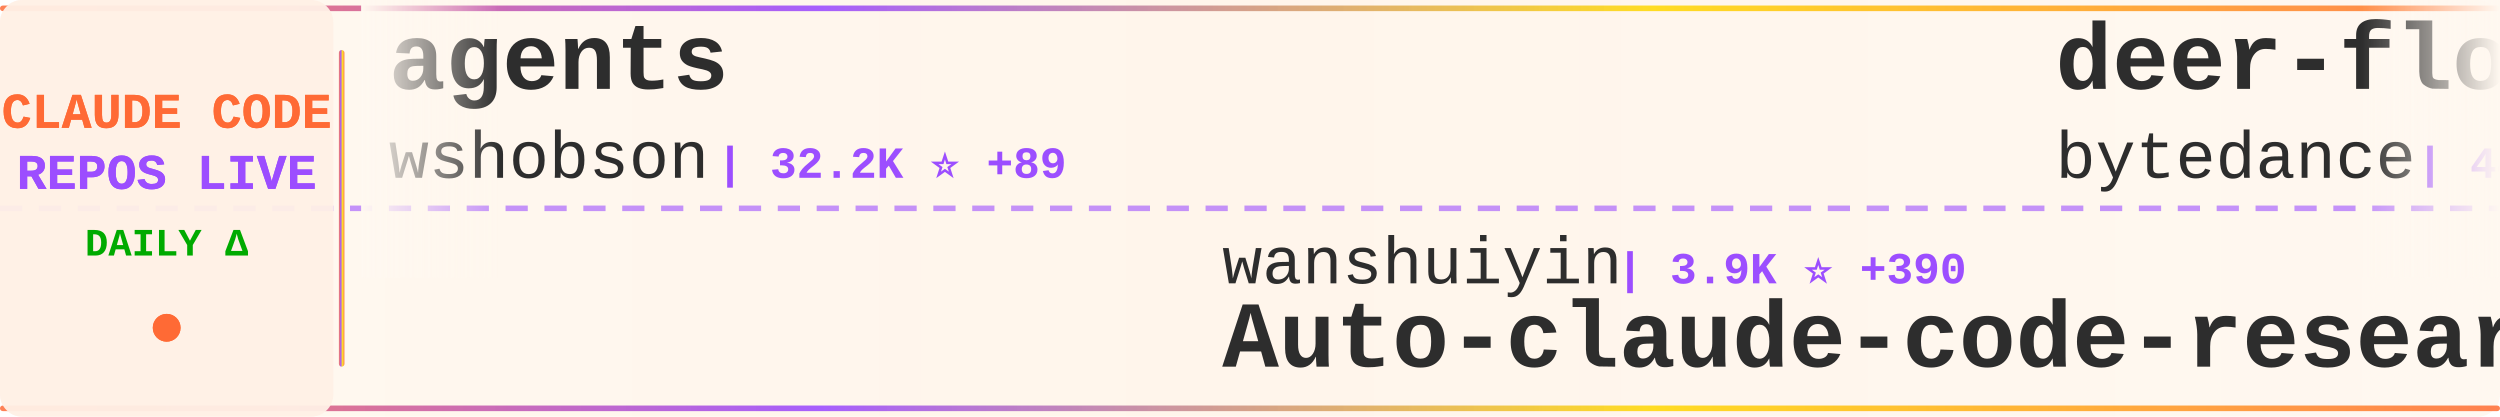
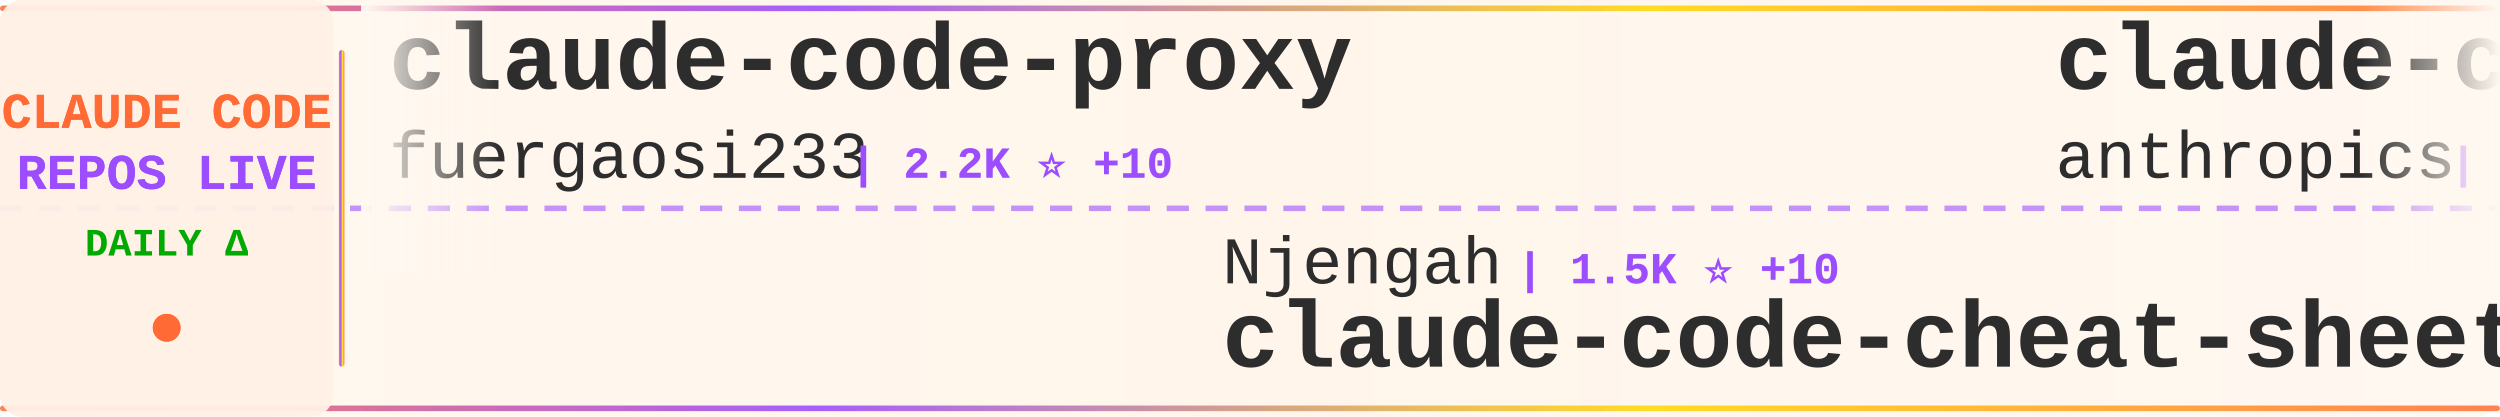
<svg xmlns="http://www.w3.org/2000/svg" width="900" height="150">
  <defs>
    <linearGradient id="tickerBg" x1="0%" y1="0%" x2="100%" y2="0%">
      <stop offset="0%" style="stop-color:#fff8f0;stop-opacity:0.98" />
      <stop offset="50%" style="stop-color:#fff5eb;stop-opacity:1" />
      <stop offset="100%" style="stop-color:#fff8f0;stop-opacity:0.98" />
    </linearGradient>
    <linearGradient id="borderGrad" x1="0%" y1="0%" x2="100%" y2="0%">
      <stop offset="0%" style="stop-color:#FF6B35;stop-opacity:0.85">
        <animate attributeName="stop-opacity" values="0.85;1;0.85" dur="2s" repeatCount="indefinite" />
      </stop>
      <stop offset="33%" style="stop-color:#9C4EFF;stop-opacity:0.9">
        <animate attributeName="stop-opacity" values="0.9;1;0.9" dur="2.2s" repeatCount="indefinite" />
      </stop>
      <stop offset="66%" style="stop-color:#FFD700;stop-opacity:0.85">
        <animate attributeName="stop-opacity" values="0.85;1;0.85" dur="1.8s" repeatCount="indefinite" />
      </stop>
      <stop offset="100%" style="stop-color:#FF6B35;stop-opacity:0.85">
        <animate attributeName="stop-opacity" values="0.85;1;0.85" dur="2s" repeatCount="indefinite" />
      </stop>
    </linearGradient>
    <filter id="textGlow">
      <feGaussianBlur stdDeviation="0.15" result="coloredBlur" />
      <feMerge>
        <feMergeNode in="coloredBlur" />
        <feMergeNode in="SourceGraphic" />
      </feMerge>
    </filter>
    <filter id="metricGlow">
      <feGaussianBlur stdDeviation="0.2" result="coloredBlur" />
      <feMerge>
        <feMergeNode in="coloredBlur" />
        <feMergeNode in="SourceGraphic" />
      </feMerge>
    </filter>
    <linearGradient id="leftFade" x1="0%" y1="0%" x2="100%" y2="0%">
      <stop offset="0%" style="stop-color:#fff8f0;stop-opacity:1" />
      <stop offset="100%" style="stop-color:#fff8f0;stop-opacity:0" />
    </linearGradient>
    <linearGradient id="rightFade" x1="0%" y1="0%" x2="100%" y2="0%">
      <stop offset="0%" style="stop-color:#fff8f0;stop-opacity:0" />
      <stop offset="100%" style="stop-color:#fff8f0;stop-opacity:1" />
    </linearGradient>
  </defs>
  <rect width="900" height="150" fill="url(#tickerBg)" rx="8" />
  <rect x="0" y="2" width="900" height="2" fill="url(#borderGrad)" rx="1" />
  <rect x="0" y="146" width="900" height="2" fill="url(#borderGrad)" rx="1" />
  <line x1="0" y1="75" x2="900" y2="75" stroke="#9C4EFF" stroke-width="2" stroke-dasharray="8 6" opacity="0.6" />
  <rect x="0" y="0" width="120" height="150" fill="#fff0e6" opacity="0.95" rx="8" />
  <text x="60" y="46" font-family="'Courier New', monospace" font-size="18" font-weight="bold" fill="#FF6B35" text-anchor="middle" filter="url(#textGlow)">
    CLAUDE CODE
  </text>
  <text x="60" y="68" font-family="'Courier New', monospace" font-size="18" font-weight="bold" fill="#9C4EFF" text-anchor="middle" filter="url(#textGlow)">
    REPOS LIVE
  </text>
  <text x="60" y="92" font-family="'Courier New', monospace" font-size="14" font-weight="bold" fill="#00aa00" text-anchor="middle">
    DAILY Δ
  </text>
  <circle cx="60" cy="118" r="5" fill="#FF6B35" filter="url(#metricGlow)">
    <animate attributeName="r" values="4;6;4" dur="1.5s" repeatCount="indefinite" />
    <animate attributeName="opacity" values="0.6;1;0.6" dur="1.5s" repeatCount="indefinite" />
  </circle>
  <rect x="122" y="18" width="2" height="114" fill="url(#borderGrad)" rx="1" />
  <clipPath id="tickerClip">
    <rect x="130" y="0" width="770" height="150" />
  </clipPath>
  <g clip-path="url(#tickerClip)">
    <g id="tickerItems">
      <animateTransform attributeName="transform" attributeType="XML" type="translate" from="0 0" to="-3000 0" dur="54s" repeatCount="indefinite" />
      <g transform="translate(0, 0)">
-         <text x="140" y="32" font-family="'Courier New', monospace" font-size="34" font-weight="bold" fill="#2d2d2d">agents</text>
-         <text x="140" y="64" font-family="'Courier New', monospace" font-size="24" font-weight="normal" fill="#2d2d2d" opacity="1.0">wshobson</text>
-         <text x="258" y="64" font-family="'Courier New', monospace" font-size="16" font-weight="bold" fill="#9C4EFF"> | 32.2K ⭐ +89</text>
+         <text x="140" y="32" font-family="'Courier New', monospace" font-size="34" font-weight="bold" fill="#2d2d2d">claude-code-proxy</text>
+         <text x="140" y="64" font-family="'Courier New', monospace" font-size="24" font-weight="normal" fill="#2d2d2d" opacity="1.0">fuergaosi233</text>
+         <text x="306" y="64" font-family="'Courier New', monospace" font-size="16" font-weight="bold" fill="#9C4EFF"> | 2.2K ⭐ +10</text>
      </g>
      <g transform="translate(300, 0)">
-         <text x="140" y="102" font-family="'Courier New', monospace" font-size="24" font-weight="normal" fill="#2d2d2d" opacity="1.0">wanshuiyin</text>
-         <text x="282" y="102" font-family="'Courier New', monospace" font-size="16" font-weight="bold" fill="#9C4EFF"> | 3.9K ⭐ +390</text>
-         <text x="140" y="132" font-family="'Courier New', monospace" font-size="34" font-weight="bold" fill="#2d2d2d">Auto-claude-code-researc...</text>
+         <text x="140" y="102" font-family="'Courier New', monospace" font-size="24" font-weight="normal" fill="#2d2d2d" opacity="1.0">Njengah</text>
+         <text x="246" y="102" font-family="'Courier New', monospace" font-size="16" font-weight="bold" fill="#9C4EFF"> | 1.5K ⭐ +10</text>
+         <text x="140" y="132" font-family="'Courier New', monospace" font-size="34" font-weight="bold" fill="#2d2d2d">claude-code-cheat-sheet</text>
      </g>
      <g transform="translate(600, 0)">
-         <text x="140" y="32" font-family="'Courier New', monospace" font-size="34" font-weight="bold" fill="#2d2d2d">deer-flow</text>
-         <text x="140" y="64" font-family="'Courier New', monospace" font-size="24" font-weight="normal" fill="#2d2d2d" opacity="1.0">bytedance</text>
-         <text x="270" y="64" font-family="'Courier New', monospace" font-size="16" font-weight="bold" fill="#9C4EFF"> | 44.4K ⭐ +3.8K</text>
+         <text x="140" y="32" font-family="'Courier New', monospace" font-size="34" font-weight="bold" fill="#2d2d2d">claude-code-base-action</text>
+         <text x="140" y="64" font-family="'Courier New', monospace" font-size="24" font-weight="normal" fill="#2d2d2d" opacity="1.0">anthropics</text>
+         <text x="282" y="64" font-family="'Courier New', monospace" font-size="16" font-weight="bold" fill="#9C4EFF"> | 622 ⭐ +1</text>
      </g>
      <g transform="translate(900, 0)">
-         <text x="140" y="102" font-family="'Courier New', monospace" font-size="24" font-weight="normal" fill="#2d2d2d" opacity="1.0">davila7</text>
-         <text x="246" y="102" font-family="'Courier New', monospace" font-size="16" font-weight="bold" fill="#9C4EFF"> | 23.5K ⭐ +65</text>
-         <text x="140" y="132" font-family="'Courier New', monospace" font-size="34" font-weight="bold" fill="#2d2d2d">claude-code-templates</text>
+         <text x="140" y="102" font-family="'Courier New', monospace" font-size="24" font-weight="normal" fill="#2d2d2d" opacity="1.0">code-yeongyu</text>
+         <text x="306" y="102" font-family="'Courier New', monospace" font-size="16" font-weight="bold" fill="#9C4EFF"> | 43.4K ⭐ +380</text>
+         <text x="140" y="132" font-family="'Courier New', monospace" font-size="34" font-weight="bold" fill="#2d2d2d">oh-my-openagent</text>
      </g>
      <g transform="translate(1200, 0)">
-         <text x="140" y="32" font-family="'Courier New', monospace" font-size="34" font-weight="bold" fill="#2d2d2d">antigravity-awesome-skil...</text>
-         <text x="140" y="64" font-family="'Courier New', monospace" font-size="24" font-weight="normal" fill="#2d2d2d" opacity="1.0">sickn33</text>
-         <text x="246" y="64" font-family="'Courier New', monospace" font-size="16" font-weight="bold" fill="#9C4EFF"> | 27.2K ⭐ +260</text>
+         <text x="140" y="32" font-family="'Courier New', monospace" font-size="34" font-weight="bold" fill="#2d2d2d">claude-code-templates</text>
+         <text x="140" y="64" font-family="'Courier New', monospace" font-size="24" font-weight="normal" fill="#2d2d2d" opacity="1.0">davila7</text>
+         <text x="246" y="64" font-family="'Courier New', monospace" font-size="16" font-weight="bold" fill="#9C4EFF"> | 23.5K ⭐ +61</text>
      </g>
      <g transform="translate(1500, 0)">
-         <text x="140" y="102" font-family="'Courier New', monospace" font-size="24" font-weight="normal" fill="#2d2d2d" opacity="1.0">anthropics</text>
-         <text x="282" y="102" font-family="'Courier New', monospace" font-size="16" font-weight="bold" fill="#9C4EFF"> | 4.0K ⭐ +13</text>
-         <text x="140" y="132" font-family="'Courier New', monospace" font-size="34" font-weight="bold" fill="#2d2d2d">claude-code-security-rev...</text>
+         <text x="140" y="102" font-family="'Courier New', monospace" font-size="24" font-weight="normal" fill="#2d2d2d" opacity="1.0">jarrodwatts</text>
+         <text x="294" y="102" font-family="'Courier New', monospace" font-size="16" font-weight="bold" fill="#9C4EFF"> | 997 ⭐ +2</text>
+         <text x="140" y="132" font-family="'Courier New', monospace" font-size="34" font-weight="bold" fill="#2d2d2d">claude-code-config</text>
      </g>
      <g transform="translate(1800, 0)">
-         <text x="140" y="32" font-family="'Courier New', monospace" font-size="34" font-weight="bold" fill="#2d2d2d">claude-code-skills</text>
-         <text x="140" y="64" font-family="'Courier New', monospace" font-size="24" font-weight="normal" fill="#2d2d2d" opacity="1.0">daymade</text>
-         <text x="246" y="64" font-family="'Courier New', monospace" font-size="16" font-weight="bold" fill="#9C4EFF"> | 721 ⭐ +8</text>
+         <text x="140" y="32" font-family="'Courier New', monospace" font-size="34" font-weight="bold" fill="#2d2d2d">claude-code.nvim</text>
+         <text x="140" y="64" font-family="'Courier New', monospace" font-size="24" font-weight="normal" fill="#2d2d2d" opacity="1.0">greggh</text>
+         <text x="234" y="64" font-family="'Courier New', monospace" font-size="16" font-weight="bold" fill="#9C4EFF"> | 2.0K ⭐ +4</text>
      </g>
      <g transform="translate(2100, 0)">
-         <text x="140" y="102" font-family="'Courier New', monospace" font-size="24" font-weight="normal" fill="#2d2d2d" opacity="1.0">anthropics</text>
-         <text x="282" y="102" font-family="'Courier New', monospace" font-size="16" font-weight="bold" fill="#9C4EFF"> | 1.8K ⭐ +11</text>
-         <text x="140" y="132" font-family="'Courier New', monospace" font-size="34" font-weight="bold" fill="#2d2d2d">claude-agent-sdk-demos</text>
+         <text x="140" y="102" font-family="'Courier New', monospace" font-size="24" font-weight="normal" fill="#2d2d2d" opacity="1.0">Alishahryar1</text>
+         <text x="306" y="102" font-family="'Courier New', monospace" font-size="16" font-weight="bold" fill="#9C4EFF"> | 1.1K ⭐ +14</text>
+         <text x="140" y="132" font-family="'Courier New', monospace" font-size="34" font-weight="bold" fill="#2d2d2d">free-claude-code</text>
      </g>
      <g transform="translate(2400, 0)">
-         <text x="140" y="32" font-family="'Courier New', monospace" font-size="34" font-weight="bold" fill="#2d2d2d">claude-code-proxy</text>
-         <text x="140" y="64" font-family="'Courier New', monospace" font-size="24" font-weight="normal" fill="#2d2d2d" opacity="1.0">1rgs</text>
-         <text x="210" y="64" font-family="'Courier New', monospace" font-size="16" font-weight="bold" fill="#9C4EFF"> | 3.3K ⭐ +11</text>
+         <text x="140" y="32" font-family="'Courier New', monospace" font-size="34" font-weight="bold" fill="#2d2d2d">claude-code-infrastructu...</text>
+         <text x="140" y="64" font-family="'Courier New', monospace" font-size="24" font-weight="normal" fill="#2d2d2d" opacity="1.0">diet103</text>
+         <text x="246" y="64" font-family="'Courier New', monospace" font-size="16" font-weight="bold" fill="#9C4EFF"> | 9.3K ⭐ +12</text>
      </g>
      <g transform="translate(2700, 0)">
-         <text x="140" y="102" font-family="'Courier New', monospace" font-size="24" font-weight="normal" fill="#2d2d2d" opacity="1.0">sugyan</text>
-         <text x="234" y="102" font-family="'Courier New', monospace" font-size="16" font-weight="bold" fill="#9C4EFF"> | 980 ⭐ +1</text>
-         <text x="140" y="132" font-family="'Courier New', monospace" font-size="34" font-weight="bold" fill="#2d2d2d">claude-code-webui</text>
+         <text x="140" y="102" font-family="'Courier New', monospace" font-size="24" font-weight="normal" fill="#2d2d2d" opacity="1.0">nishimoto265</text>
+         <text x="306" y="102" font-family="'Courier New', monospace" font-size="16" font-weight="bold" fill="#9C4EFF"> | 495 ⭐</text>
+         <text x="140" y="132" font-family="'Courier New', monospace" font-size="34" font-weight="bold" fill="#2d2d2d">Claude-Code-Communicatio...</text>
      </g>
      <g transform="translate(3000, 0)">
-         <text x="140" y="32" font-family="'Courier New', monospace" font-size="34" font-weight="bold" fill="#2d2d2d">agents</text>
-         <text x="140" y="64" font-family="'Courier New', monospace" font-size="24" font-weight="normal" fill="#2d2d2d" opacity="1.0">wshobson</text>
-         <text x="258" y="64" font-family="'Courier New', monospace" font-size="16" font-weight="bold" fill="#9C4EFF"> | 32.2K ⭐ +89</text>
+         <text x="140" y="32" font-family="'Courier New', monospace" font-size="34" font-weight="bold" fill="#2d2d2d">claude-code-proxy</text>
+         <text x="140" y="64" font-family="'Courier New', monospace" font-size="24" font-weight="normal" fill="#2d2d2d" opacity="1.0">fuergaosi233</text>
+         <text x="306" y="64" font-family="'Courier New', monospace" font-size="16" font-weight="bold" fill="#9C4EFF"> | 2.2K ⭐ +10</text>
      </g>
      <g transform="translate(3300, 0)">
-         <text x="140" y="102" font-family="'Courier New', monospace" font-size="24" font-weight="normal" fill="#2d2d2d" opacity="1.0">wanshuiyin</text>
-         <text x="282" y="102" font-family="'Courier New', monospace" font-size="16" font-weight="bold" fill="#9C4EFF"> | 3.9K ⭐ +390</text>
-         <text x="140" y="132" font-family="'Courier New', monospace" font-size="34" font-weight="bold" fill="#2d2d2d">Auto-claude-code-researc...</text>
+         <text x="140" y="102" font-family="'Courier New', monospace" font-size="24" font-weight="normal" fill="#2d2d2d" opacity="1.0">Njengah</text>
+         <text x="246" y="102" font-family="'Courier New', monospace" font-size="16" font-weight="bold" fill="#9C4EFF"> | 1.5K ⭐ +10</text>
+         <text x="140" y="132" font-family="'Courier New', monospace" font-size="34" font-weight="bold" fill="#2d2d2d">claude-code-cheat-sheet</text>
      </g>
      <g transform="translate(3600, 0)">
-         <text x="140" y="32" font-family="'Courier New', monospace" font-size="34" font-weight="bold" fill="#2d2d2d">deer-flow</text>
-         <text x="140" y="64" font-family="'Courier New', monospace" font-size="24" font-weight="normal" fill="#2d2d2d" opacity="1.0">bytedance</text>
-         <text x="270" y="64" font-family="'Courier New', monospace" font-size="16" font-weight="bold" fill="#9C4EFF"> | 44.4K ⭐ +3.8K</text>
+         <text x="140" y="32" font-family="'Courier New', monospace" font-size="34" font-weight="bold" fill="#2d2d2d">claude-code-base-action</text>
+         <text x="140" y="64" font-family="'Courier New', monospace" font-size="24" font-weight="normal" fill="#2d2d2d" opacity="1.0">anthropics</text>
+         <text x="282" y="64" font-family="'Courier New', monospace" font-size="16" font-weight="bold" fill="#9C4EFF"> | 622 ⭐ +1</text>
      </g>
      <g transform="translate(3900, 0)">
-         <text x="140" y="102" font-family="'Courier New', monospace" font-size="24" font-weight="normal" fill="#2d2d2d" opacity="1.0">davila7</text>
-         <text x="246" y="102" font-family="'Courier New', monospace" font-size="16" font-weight="bold" fill="#9C4EFF"> | 23.5K ⭐ +65</text>
-         <text x="140" y="132" font-family="'Courier New', monospace" font-size="34" font-weight="bold" fill="#2d2d2d">claude-code-templates</text>
+         <text x="140" y="102" font-family="'Courier New', monospace" font-size="24" font-weight="normal" fill="#2d2d2d" opacity="1.0">code-yeongyu</text>
+         <text x="306" y="102" font-family="'Courier New', monospace" font-size="16" font-weight="bold" fill="#9C4EFF"> | 43.4K ⭐ +380</text>
+         <text x="140" y="132" font-family="'Courier New', monospace" font-size="34" font-weight="bold" fill="#2d2d2d">oh-my-openagent</text>
      </g>
    </g>
  </g>
  <rect x="130" y="0" width="50" height="100" fill="url(#leftFade)" />
  <rect x="850" y="0" width="50" height="100" fill="url(#rightFade)" />
</svg>
